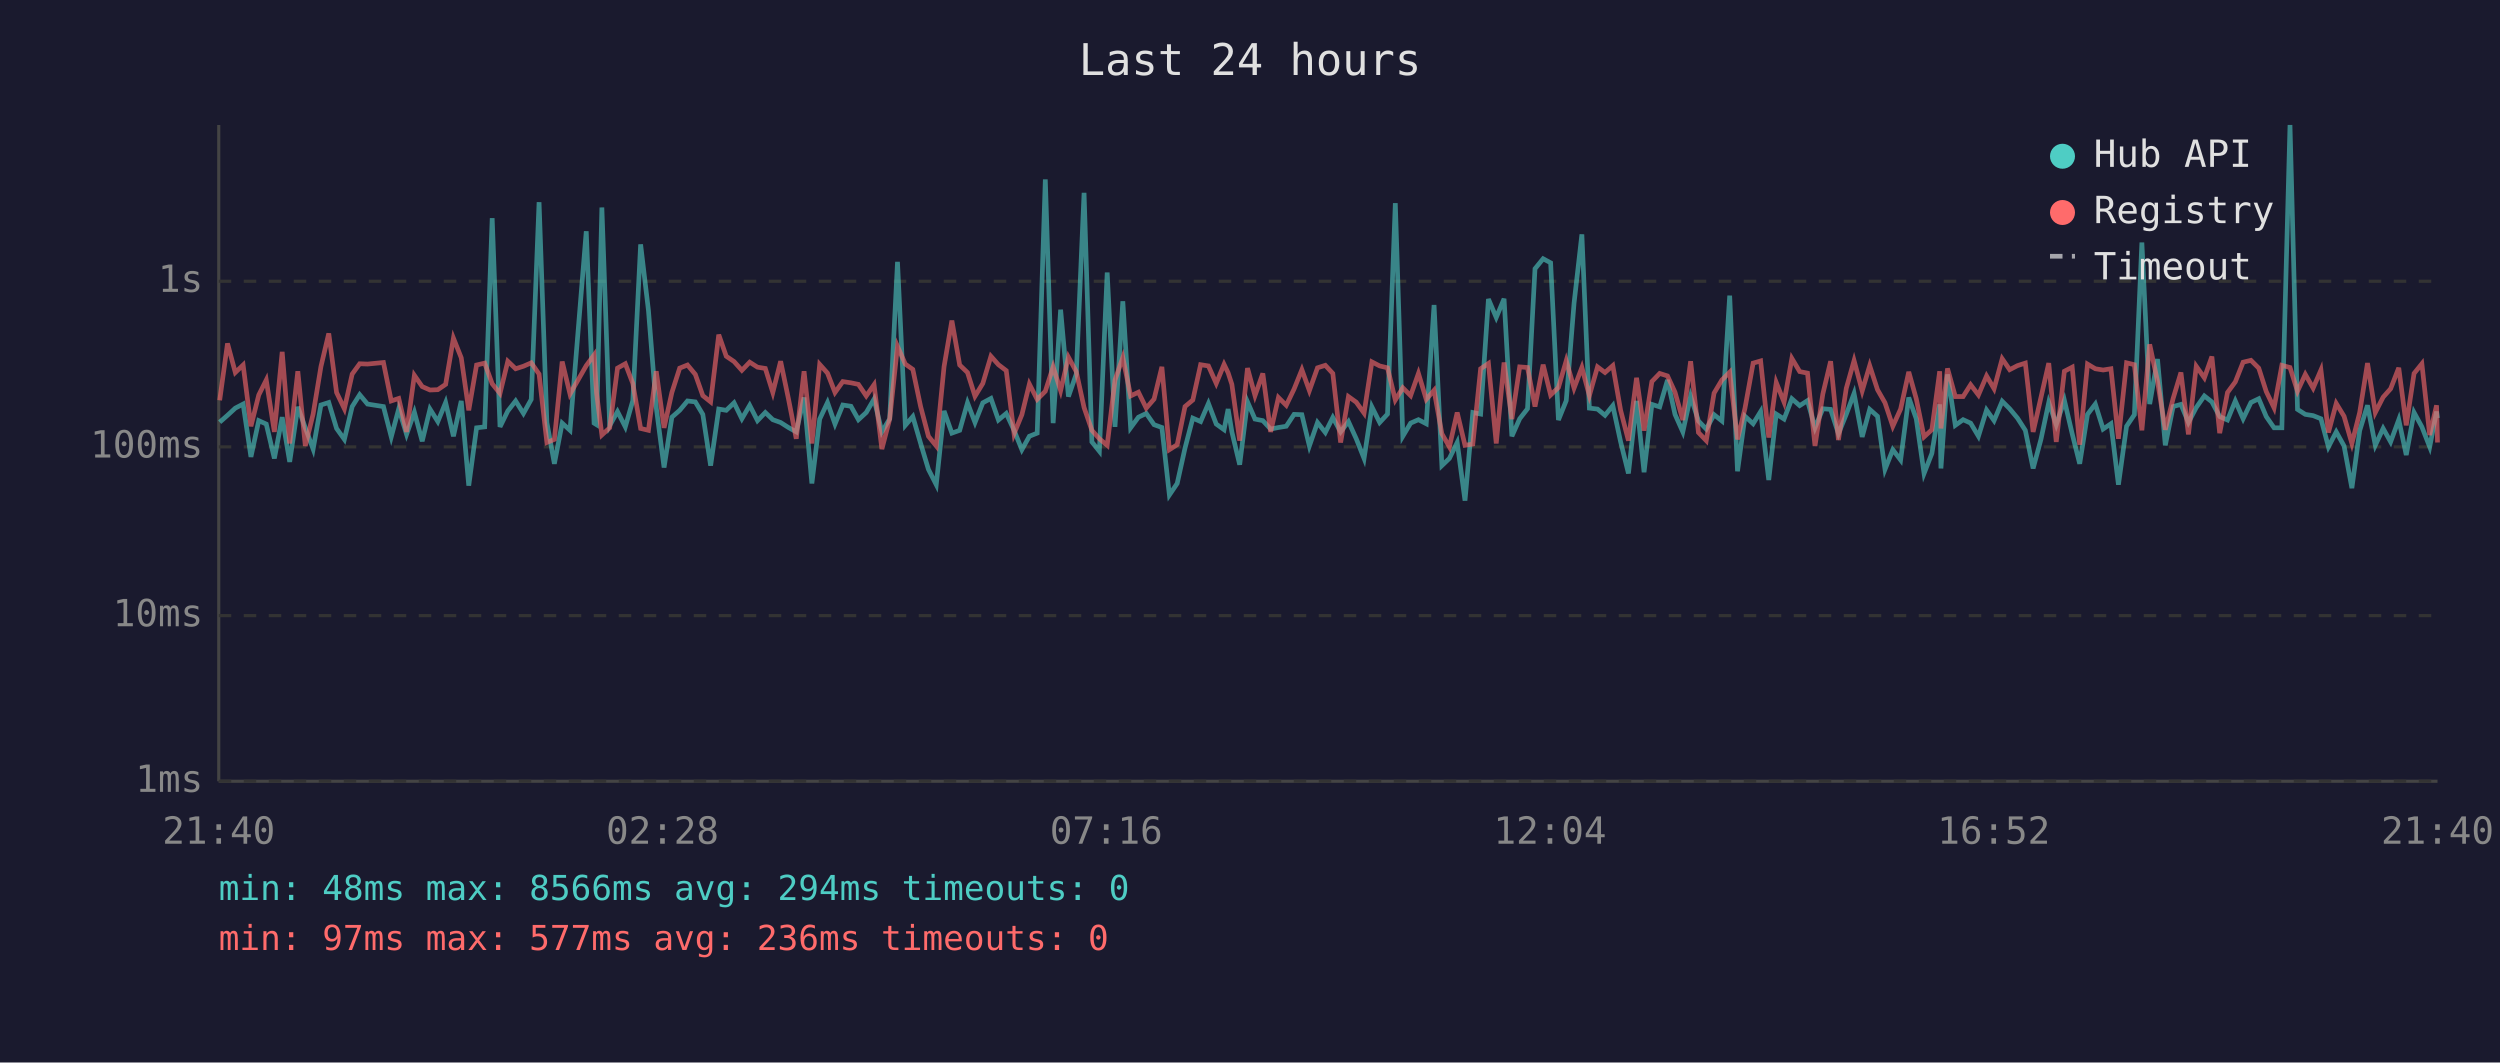
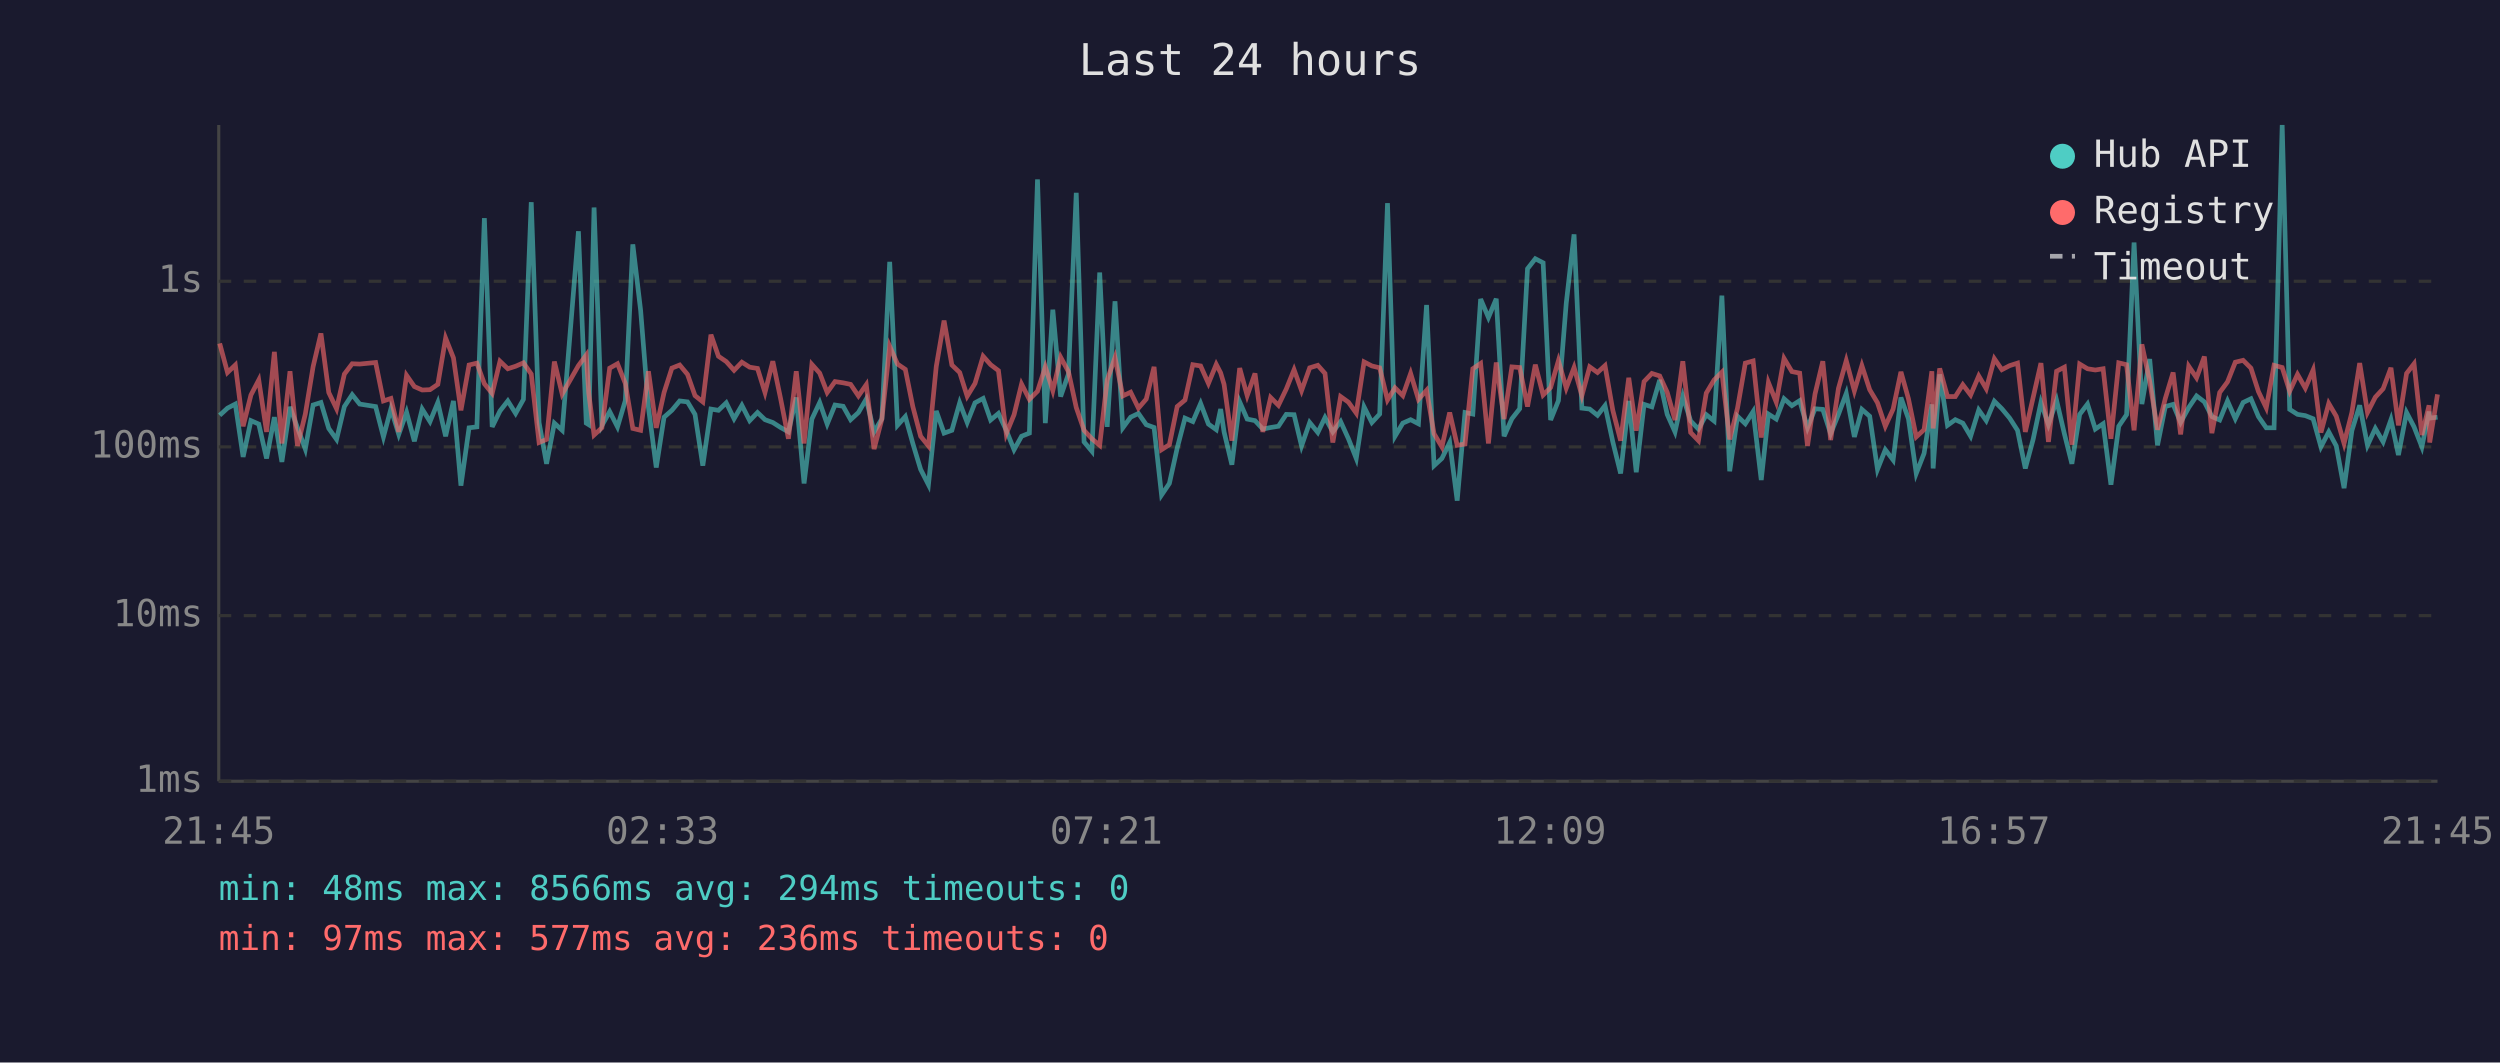
<svg xmlns="http://www.w3.org/2000/svg" viewBox="0 0 800 340" font-family="monospace" font-size="12">
  <rect width="800" height="340" fill="#1a1a2e" />
  <text x="400" y="24" fill="#e0e0e0" font-size="14" text-anchor="middle">Last 24 hours</text>
  <line x1="70" y1="40" x2="70" y2="250" stroke="#444" stroke-width="1" />
  <line x1="70" y1="250" x2="780" y2="250" stroke="#444" stroke-width="1" />
  <line x1="70" y1="250" x2="780" y2="250" stroke="#333" stroke-width="1" stroke-dasharray="4" />
  <text x="65" y="250" fill="#888" text-anchor="end" dominant-baseline="middle">1ms</text>
  <line x1="70" y1="197" x2="780" y2="197" stroke="#333" stroke-width="1" stroke-dasharray="4" />
  <text x="65" y="197" fill="#888" text-anchor="end" dominant-baseline="middle">10ms</text>
  <line x1="70" y1="143" x2="780" y2="143" stroke="#333" stroke-width="1" stroke-dasharray="4" />
  <text x="65" y="143" fill="#888" text-anchor="end" dominant-baseline="middle">100ms</text>
  <line x1="70" y1="90" x2="780" y2="90" stroke="#333" stroke-width="1" stroke-dasharray="4" />
  <text x="65" y="90" fill="#888" text-anchor="end" dominant-baseline="middle">1s</text>
-   <text x="70" y="270" fill="#888" text-anchor="middle">21:40</text>
-   <text x="212" y="270" fill="#888" text-anchor="middle">02:28</text>
-   <text x="354" y="270" fill="#888" text-anchor="middle">07:16</text>
-   <text x="496" y="270" fill="#888" text-anchor="middle">12:04</text>
-   <text x="638" y="270" fill="#888" text-anchor="middle">16:52</text>
-   <text x="780" y="270" fill="#888" text-anchor="middle">21:40</text>
-   <polyline points="70.3,135.1 72.8,132.9 75.3,130.6 77.8,129.3 80.3,146.2 82.8,134.6 85.2,135.7 87.8,146.7 90.3,133.5 92.7,147.8 95.3,130.2 97.7,136.9 100.2,143.7 102.7,129.6 105.2,128.8 107.7,137.1 110.2,140.6 112.7,130.1 115.1,126.3 117.6,129.3 122.7,130.1 125.2,139.8 127.6,130.8 130.1,139.0 132.6,131.9 135.1,141.2 137.6,130.9 140.1,134.9 142.6,128.8 145.1,139.6 147.6,128.3 150.0,155.4 152.5,136.9 155.1,136.6 157.5,69.8 160.0,136.6 162.5,131.5 165.0,128.3 167.5,132.3 170.0,127.8 172.5,64.7 175.0,135.2 177.4,148.4 179.9,135.4 182.4,137.7 187.6,74.0 190.1,135.4 190.9,135.9 192.6,66.4 195.1,136.2 197.6,131.7 200.1,136.6 202.5,128.2 205.0,78.2 207.5,99.3 210.0,130.4 212.5,149.6 215.0,133.5 217.5,131.3 220.0,128.3 222.5,128.6 224.9,132.6 227.4,149.0 230.0,130.9 232.4,131.3 234.9,128.9 237.4,134.0 239.9,129.7 242.4,134.6 244.9,132.0 247.3,134.3 249.8,135.2 252.3,136.8 254.8,138.2 257.3,127.2 259.8,154.7 262.3,134.1 264.8,128.8 267.2,135.7 269.7,129.6 272.3,130.0 274.7,134.3 277.2,132.0 279.7,127.7 282.2,138.2 284.7,134.0 287.2,83.8 289.7,136.1 292.1,133.3 294.6,141.9 297.1,150.2 299.6,155.1 302.1,131.5 304.6,138.6 307.1,137.7 309.6,128.9 312.0,135.2 314.5,128.9 317.1,127.5 319.5,134.4 322.0,132.3 324.5,137.7 327.0,143.9 329.4,139.6 331.9,138.6 334.5,57.4 337.0,135.4 339.4,99.1 341.9,126.9 344.4,119.7 346.9,61.7 349.4,141.4 351.8,144.4 354.3,87.2 356.8,136.6 359.3,96.4 361.8,136.9 364.3,133.5 366.8,132.3 369.3,135.9 371.8,136.8 374.2,158.4 376.7,154.7 379.2,143.4 381.7,133.8 384.2,134.9 386.7,129.1 389.2,135.7 391.7,137.5 393.0,130.9 394.2,138.2 396.7,148.7 399.2,128.6 401.6,134.1 404.1,134.6 406.6,137.3 409.1,136.8 411.6,136.4 414.1,132.6 416.6,132.7 419.0,142.7 421.6,135.2 424.1,138.4 426.5,133.6 429.0,138.2 431.5,134.9 434.0,140.4 436.5,146.7 439.0,130.2 441.5,135.2 444.0,132.5 446.5,65.0 448.9,139.6 451.4,135.4 453.9,134.3 456.4,135.6 458.9,97.6 461.4,149.0 463.8,146.7 466.3,141.6 468.8,160.2 471.3,132.0 473.8,132.5 476.3,95.7 478.8,101.6 481.3,95.6 483.8,139.6 486.3,134.0 488.8,130.8 491.2,86.0 493.8,82.8 496.2,84.1 498.7,134.4 501.2,128.2 503.7,97.0 506.2,75.0 508.6,130.6 511.2,130.9 513.6,132.9 516.1,129.8 518.6,141.4 521.1,151.5 523.7,128.3 526.1,151.1 528.6,129.4 531.1,130.2 533.6,121.6 536.0,132.6 538.5,138.2 541.0,126.8 543.5,134.7 546.0,137.3 548.5,132.7 551.0,134.7 553.5,94.6 556.0,150.8 558.4,133.2 561.0,135.6 563.4,131.7 566.0,153.6 568.4,132.5 570.9,134.1 573.4,127.6 575.9,129.8 578.4,128.2 580.8,136.9 583.3,130.8 585.8,131.0 588.3,138.8 590.8,132.6 593.3,125.9 595.9,139.8 598.3,131.0 600.8,133.2 603.2,150.2 605.7,143.9 608.2,147.2 610.8,127.2 613.2,134.0 615.7,151.5 618.2,145.1 620.7,129.4 621.1,149.9 623.2,119.8 625.7,136.1 628.2,134.3 630.6,135.4 633.1,139.6 635.7,131.2 638.1,134.6 640.7,128.4 643.1,130.8 645.6,133.8 648.1,137.7 650.6,149.9 653.1,140.6 655.6,128.8 658.0,135.9 660.6,128.1 663.1,138.8 665.5,148.4 668.0,132.6 670.5,129.3 673.0,137.3 675.5,135.6 677.9,155.1 680.5,136.4 683.0,132.7 685.4,77.6 687.9,129.3 690.4,114.9 692.9,142.5 695.4,130.1 697.9,129.4 700.3,135.2 702.8,130.4 705.4,126.7 707.8,128.6 710.3,133.3 712.8,134.4 715.3,128.3 717.8,134.0 720.3,128.8 722.8,127.6 725.2,133.3 727.7,136.9 730.2,136.9 732.8,40.0 735.2,131.0 737.7,132.6 740.2,133.0 742.7,134.0 745.1,143.0 747.6,138.2 750.1,142.7 752.6,156.2 755.1,137.8 757.6,129.7 760.1,142.5 762.6,137.1 765.0,141.4 767.6,134.3 770.0,145.6 772.5,132.0 775.0,136.6 777.5,143.0 779.7,131.7 780.0,133.8" fill="none" stroke="#4ecdc4" stroke-width="1.5" opacity="0.6" />
-   <polyline points="70.3,128.1 72.8,109.9 75.3,119.2 77.8,116.8 80.3,136.4 82.8,126.4 85.2,121.6 87.8,138.2 90.3,112.6 92.7,141.9 95.3,118.8 97.7,142.7 100.2,132.5 102.7,117.3 105.2,106.7 107.7,125.6 110.2,130.8 112.7,119.7 115.1,116.4 117.6,116.5 122.7,116.0 125.2,128.3 127.6,127.5 130.1,138.2 132.6,120.1 135.1,123.7 137.6,124.8 140.1,124.7 142.6,123.0 145.1,108.2 147.6,114.5 150.0,131.3 152.5,116.8 155.1,116.2 157.5,122.8 160.0,125.9 162.5,115.6 165.0,118.0 167.5,117.2 170.0,116.1 172.5,119.7 175.0,141.6 177.4,140.6 179.9,115.7 182.4,126.1 187.6,117.0 190.1,113.6 190.9,125.8 192.6,139.2 195.1,136.9 197.6,117.8 200.1,116.4 202.5,122.7 205.0,137.1 207.5,137.7 210.0,118.8 212.5,136.9 215.0,125.6 217.5,117.8 220.0,116.8 222.5,119.8 224.9,126.6 227.4,128.6 230.0,107.1 232.4,114.0 234.9,115.7 237.4,118.5 239.9,115.9 242.4,117.5 244.9,117.9 247.3,125.6 249.8,115.6 252.3,127.6 254.8,140.4 257.3,118.8 259.8,141.9 262.3,116.6 264.8,119.4 267.2,125.6 269.7,122.1 272.3,122.5 274.7,123.0 277.2,126.7 279.7,123.1 282.2,143.7 284.7,134.1 287.2,110.8 289.7,116.5 292.1,118.2 294.6,130.1 297.1,139.6 299.6,142.7 302.1,117.3 304.6,102.6 307.1,116.8 309.6,119.2 312.0,126.8 314.5,122.7 317.1,114.0 319.5,116.7 322.0,118.6 324.5,138.8 327.0,132.7 329.4,122.9 331.9,127.8 334.5,125.2 337.0,117.4 339.4,125.0 341.9,114.3 344.4,118.9 346.9,130.4 349.4,137.7 351.8,140.4 354.3,142.5 356.8,121.6 359.3,114.4 361.8,126.7 364.3,125.5 366.8,130.6 369.3,127.7 371.8,117.4 374.2,143.9 376.7,142.3 379.2,130.1 381.7,128.0 384.2,116.7 386.7,117.1 389.2,122.7 391.7,116.6 393.0,119.3 394.2,123.0 396.7,141.0 399.2,117.8 401.6,126.6 404.1,119.5 406.6,138.2 409.1,127.2 411.6,129.7 414.1,124.5 416.6,118.3 419.0,125.0 421.6,117.7 424.1,116.9 426.5,119.5 429.0,141.6 431.5,126.9 434.0,128.7 436.5,132.2 439.0,115.8 441.5,117.1 444.0,117.7 446.5,128.0 448.9,124.1 451.4,126.6 453.9,119.5 456.4,127.8 458.9,124.9 461.4,138.8 463.8,143.0 466.3,132.0 468.8,142.5 471.3,142.1 473.8,118.0 476.3,116.3 478.8,141.9 481.3,116.0 483.8,134.1 486.3,117.4 488.8,117.6 491.2,130.1 493.8,116.7 496.2,126.4 498.7,124.0 501.2,115.4 503.7,124.2 506.2,117.6 508.6,126.6 511.2,117.4 513.6,119.2 516.1,117.0 518.6,131.3 521.1,141.0 523.7,120.9 526.1,137.8 528.6,122.1 531.1,119.5 533.6,120.3 536.0,125.5 538.5,134.4 541.0,115.6 543.5,138.4 546.0,141.0 548.5,125.8 551.0,121.6 553.5,119.1 556.0,140.6 558.4,130.6 561.0,116.2 563.4,115.5 566.0,140.0 568.4,122.4 570.9,128.7 573.4,114.7 575.9,118.9 578.4,119.4 580.8,142.7 583.3,126.1 585.8,115.6 588.3,140.8 590.8,124.3 593.3,115.4 595.9,125.1 598.3,117.0 600.8,124.7 603.2,128.9 605.7,136.4 608.2,130.9 610.8,119.0 613.2,127.6 615.7,139.8 618.2,137.5 620.7,118.8 621.1,137.1 623.2,117.9 625.7,126.9 628.2,126.9 630.6,123.1 633.1,126.4 635.7,120.3 638.1,124.4 640.7,114.8 643.1,118.3 645.6,117.0 648.1,116.2 650.6,138.2 653.1,127.2 655.6,116.2 658.0,141.4 660.6,118.8 663.1,117.5 665.5,142.3 668.0,116.5 670.5,118.0 673.0,118.4 675.5,118.0 677.9,140.4 680.5,116.1 683.0,116.7 685.4,137.7 687.9,110.2 690.4,122.0 692.9,137.5 695.4,127.5 697.9,119.2 700.3,139.0 702.8,117.2 705.4,120.9 707.8,114.1 710.3,138.6 712.8,125.6 715.3,122.2 717.8,115.9 720.3,115.3 722.8,117.8 725.2,125.3 727.7,130.5 730.2,116.9 732.8,117.6 735.2,125.2 737.7,119.8 740.2,124.2 742.7,118.4 745.1,138.4 747.6,129.1 750.1,133.2 752.6,141.9 755.1,132.0 757.6,116.2 760.1,132.0 762.6,127.1 765.0,124.4 767.6,117.7 770.0,136.1 772.5,119.5 775.0,116.4 777.5,139.2 779.7,129.7 780.0,141.6" fill="none" stroke="#ff6b6b" stroke-width="1.5" opacity="0.6" />
+   <text x="70" y="270" fill="#888" text-anchor="middle">21:45</text>
+   <text x="212" y="270" fill="#888" text-anchor="middle">02:33</text>
+   <text x="354" y="270" fill="#888" text-anchor="middle">07:21</text>
+   <text x="496" y="270" fill="#888" text-anchor="middle">12:09</text>
+   <text x="638" y="270" fill="#888" text-anchor="middle">16:57</text>
+   <text x="780" y="270" fill="#888" text-anchor="middle">21:45</text>
+   <polyline points="70.3,132.9 72.8,130.6 75.3,129.3 77.8,146.2 80.3,134.6 82.8,135.7 85.3,146.7 87.8,133.5 90.2,147.8 92.8,130.2 95.2,136.9 97.7,143.7 100.2,129.6 102.7,128.8 105.2,137.1 107.7,140.6 110.2,130.1 112.7,126.3 115.1,129.3 120.2,130.1 122.7,139.8 125.1,130.8 127.6,139.0 130.1,131.9 132.6,141.2 135.1,130.9 137.6,134.9 140.1,128.8 142.6,139.6 145.1,128.3 147.5,155.4 150.1,136.9 152.6,136.6 155.0,69.8 157.5,136.6 160.0,131.5 162.5,128.3 165.0,132.3 167.5,127.8 170.0,64.7 172.5,135.2 174.9,148.4 177.4,135.4 179.9,137.7 185.1,74.0 187.6,135.4 188.4,135.9 190.1,66.4 192.6,136.2 195.1,131.7 197.6,136.6 200.1,128.2 202.5,78.2 205.0,99.3 207.5,130.4 210.0,149.6 212.5,133.5 215.0,131.3 217.5,128.3 220.0,128.6 222.4,132.6 224.9,149.0 227.5,130.9 229.9,131.3 232.4,128.9 234.9,134.0 237.4,129.7 239.9,134.6 242.4,132.0 244.8,134.3 247.3,135.2 249.8,136.8 252.3,138.2 254.8,127.2 257.3,154.7 259.8,134.1 262.3,128.8 264.7,135.7 267.2,129.6 269.8,130.0 272.2,134.3 274.7,132.0 277.2,127.7 279.7,138.2 282.2,134.0 284.7,83.8 287.2,136.1 289.7,133.3 292.1,141.9 294.6,150.2 297.1,155.1 299.6,131.5 302.1,138.6 304.6,137.7 307.1,128.9 309.5,135.2 312.0,128.9 314.6,127.5 317.0,134.4 319.5,132.3 322.0,137.7 324.5,143.9 326.9,139.6 329.4,138.6 332.0,57.4 334.5,135.4 336.9,99.1 339.4,126.9 341.9,119.7 344.4,61.7 346.9,141.4 349.4,144.4 351.9,87.2 354.3,136.6 356.8,96.4 359.3,136.9 361.8,133.5 364.3,132.3 366.8,135.9 369.3,136.8 371.7,158.4 374.2,154.7 376.7,143.4 379.2,133.8 381.7,134.9 384.2,129.1 386.7,135.7 389.2,137.5 390.6,130.9 391.7,138.2 394.2,148.7 396.7,128.6 399.1,134.1 401.6,134.6 404.1,137.3 406.6,136.8 409.1,136.4 411.6,132.6 414.1,132.7 416.5,142.7 419.1,135.2 421.7,138.4 424.0,133.6 426.5,138.2 429.0,134.9 431.5,140.4 434.0,146.7 436.5,130.2 439.0,135.2 441.5,132.5 444.0,65.0 446.4,139.6 448.9,135.4 451.4,134.3 453.9,135.6 456.5,97.6 458.9,149.0 461.4,146.7 463.9,141.6 466.3,160.2 468.8,132.0 471.3,132.5 473.8,95.7 476.3,101.6 478.8,95.6 481.3,139.6 483.8,134.0 486.3,130.8 488.8,86.0 491.3,82.8 493.8,84.1 496.2,134.4 498.7,128.2 501.2,97.0 503.7,75.0 506.2,130.6 508.7,130.9 511.2,132.9 513.6,129.8 516.1,141.4 518.6,151.5 521.2,128.3 523.6,151.1 526.1,129.4 528.6,130.2 531.1,121.6 533.5,132.6 536.0,138.2 538.5,126.8 541.0,134.7 543.5,137.3 546.0,132.7 548.5,134.7 551.0,94.6 553.5,150.8 556.0,133.2 558.5,135.6 561.0,131.7 563.6,153.6 565.9,132.5 568.4,134.1 570.9,127.6 573.4,129.8 575.9,128.2 578.4,136.9 580.8,130.8 583.3,131.0 585.8,138.8 588.3,132.6 590.8,125.9 593.4,139.8 595.8,131.0 598.3,133.2 600.8,150.2 603.3,143.9 605.8,147.2 608.3,127.2 610.7,134.0 613.2,151.5 615.7,145.1 618.2,129.4 618.6,149.9 620.7,119.8 623.2,136.1 625.7,134.3 628.1,135.4 630.6,139.6 633.2,131.2 635.6,134.6 638.2,128.4 640.6,130.8 643.1,133.8 645.6,137.7 648.1,149.9 650.6,140.6 653.1,128.8 655.5,135.9 658.1,128.1 660.6,138.8 663.0,148.4 665.5,132.6 668.0,129.3 670.5,137.3 673.0,135.6 675.5,155.1 678.0,136.4 680.5,132.7 682.9,77.6 685.4,129.3 687.9,114.9 690.4,142.5 692.9,130.1 695.4,129.4 697.8,135.2 700.4,130.4 702.9,126.7 705.4,128.6 707.8,133.3 710.3,134.4 712.8,128.3 715.3,134.0 717.8,128.8 720.3,127.6 722.7,133.3 725.2,136.9 727.7,136.9 730.3,40.0 732.7,131.0 735.2,132.6 737.7,133.0 740.2,134.0 742.7,143.0 745.2,138.2 747.6,142.7 750.1,156.2 752.6,137.8 755.1,129.7 757.6,142.5 760.1,137.1 762.6,141.4 765.1,134.3 767.5,145.6 770.1,132.0 772.5,136.6 775.0,143.0 777.3,131.7 777.5,133.8 780.0,133.5" fill="none" stroke="#4ecdc4" stroke-width="1.5" opacity="0.6" />
+   <polyline points="70.3,109.9 72.8,119.2 75.3,116.8 77.8,136.4 80.3,126.4 82.8,121.6 85.3,138.2 87.8,112.6 90.2,141.9 92.8,118.8 95.2,142.7 97.7,132.5 100.2,117.3 102.7,106.7 105.2,125.6 107.7,130.8 110.2,119.7 112.7,116.4 115.1,116.5 120.2,116.0 122.7,128.3 125.1,127.5 127.6,138.2 130.1,120.1 132.6,123.7 135.1,124.8 137.6,124.7 140.1,123.0 142.6,108.2 145.1,114.5 147.5,131.3 150.1,116.8 152.6,116.2 155.0,122.8 157.5,125.9 160.0,115.6 162.5,118.0 165.0,117.2 167.5,116.1 170.0,119.7 172.5,141.6 174.9,140.6 177.4,115.7 179.9,126.1 185.1,117.0 187.6,113.6 188.4,125.8 190.1,139.2 192.6,136.9 195.1,117.8 197.6,116.4 200.1,122.7 202.5,137.1 205.0,137.7 207.5,118.8 210.0,136.9 212.5,125.6 215.0,117.8 217.5,116.8 220.0,119.8 222.4,126.6 224.9,128.6 227.5,107.1 229.9,114.0 232.4,115.7 234.9,118.5 237.4,115.9 239.9,117.5 242.4,117.9 244.8,125.6 247.3,115.6 249.8,127.6 252.3,140.4 254.8,118.8 257.3,141.9 259.8,116.6 262.3,119.4 264.7,125.6 267.2,122.1 269.8,122.5 272.2,123.0 274.7,126.7 277.2,123.1 279.7,143.7 282.2,134.1 284.7,110.8 287.2,116.5 289.7,118.2 292.1,130.1 294.6,139.6 297.1,142.7 299.6,117.3 302.1,102.6 304.6,116.8 307.1,119.2 309.5,126.8 312.0,122.7 314.6,114.0 317.0,116.7 319.5,118.6 322.0,138.8 324.5,132.7 326.9,122.9 329.4,127.8 332.0,125.2 334.5,117.4 336.9,125.0 339.4,114.3 341.9,118.9 344.4,130.4 346.9,137.7 349.4,140.4 351.9,142.5 354.3,121.6 356.8,114.4 359.3,126.7 361.8,125.5 364.3,130.6 366.8,127.7 369.3,117.4 371.7,143.9 374.2,142.3 376.7,130.1 379.2,128.0 381.7,116.7 384.2,117.1 386.7,122.7 389.2,116.6 390.6,119.3 391.7,123.0 394.2,141.0 396.7,117.8 399.1,126.6 401.6,119.5 404.1,138.2 406.6,127.2 409.1,129.7 411.6,124.5 414.1,118.3 416.5,125.0 419.1,117.7 421.7,116.9 424.0,119.5 426.5,141.6 429.0,126.9 431.5,128.7 434.0,132.2 436.5,115.8 439.0,117.1 441.5,117.7 444.0,128.0 446.4,124.1 448.9,126.6 451.4,119.5 453.9,127.8 456.5,124.9 458.9,138.8 461.4,143.0 463.9,132.0 466.3,142.5 468.8,142.1 471.3,118.0 473.8,116.3 476.3,141.9 478.8,116.0 481.3,134.1 483.8,117.4 486.3,117.6 488.8,130.1 491.3,116.7 493.8,126.4 496.2,124.0 498.7,115.4 501.2,124.2 503.7,117.6 506.2,126.6 508.7,117.4 511.2,119.2 513.6,117.0 516.1,131.3 518.6,141.0 521.2,120.9 523.6,137.8 526.1,122.1 528.6,119.5 531.1,120.3 533.5,125.5 536.0,134.4 538.5,115.6 541.0,138.4 543.5,141.0 546.0,125.8 548.5,121.6 551.0,119.1 553.5,140.6 556.0,130.6 558.5,116.2 561.0,115.5 563.6,140.0 565.9,122.4 568.4,128.7 570.9,114.7 573.4,118.9 575.9,119.4 578.4,142.7 580.8,126.1 583.3,115.6 585.8,140.8 588.3,124.3 590.8,115.4 593.4,125.1 595.8,117.0 598.3,124.7 600.8,128.9 603.3,136.4 605.8,130.9 608.3,119.0 610.7,127.6 613.2,139.8 615.7,137.5 618.2,118.8 618.6,137.1 620.7,117.9 623.2,126.9 625.7,126.9 628.1,123.1 630.6,126.4 633.2,120.3 635.6,124.4 638.2,114.8 640.6,118.3 643.1,117.0 645.6,116.2 648.1,138.2 650.6,127.2 653.1,116.2 655.5,141.4 658.1,118.8 660.6,117.5 663.0,142.3 665.5,116.5 668.0,118.0 670.5,118.4 673.0,118.0 675.5,140.4 678.0,116.1 680.5,116.7 682.9,137.7 685.4,110.2 687.9,122.0 690.4,137.5 692.9,127.5 695.4,119.2 697.8,139.0 700.4,117.2 702.9,120.9 705.4,114.1 707.8,138.6 710.3,125.6 712.8,122.2 715.3,115.9 717.8,115.3 720.3,117.8 722.7,125.3 725.2,130.5 727.7,116.9 730.3,117.6 732.7,125.2 735.2,119.8 737.7,124.2 740.2,118.4 742.7,138.4 745.2,129.1 747.6,133.2 750.1,141.9 752.6,132.0 755.1,116.2 757.6,132.0 760.1,127.1 762.6,124.4 765.1,117.7 767.5,136.1 770.1,119.5 772.5,116.4 775.0,139.2 777.3,129.7 777.5,141.6 780.0,126.2" fill="none" stroke="#ff6b6b" stroke-width="1.5" opacity="0.6" />
  <circle cx="660" cy="50" r="4" fill="#4ecdc4" />
  <text x="670" y="50" fill="#e0e0e0" dominant-baseline="middle">Hub API</text>
  <circle cx="660" cy="68" r="4" fill="#ff6b6b" />
  <text x="670" y="68" fill="#e0e0e0" dominant-baseline="middle">Registry</text>
  <line x1="656" y1="82" x2="664" y2="82" stroke="#e0e0e0" stroke-width="1.5" stroke-dasharray="4,3" opacity="0.7" />
  <text x="670" y="86" fill="#e0e0e0" dominant-baseline="middle">Timeout</text>
  <text x="70" y="288" fill="#4ecdc4" font-size="11">min: 48ms  max: 8566ms  avg: 294ms  timeouts: 0</text>
  <text x="70" y="304" fill="#ff6b6b" font-size="11">min: 97ms  max: 577ms  avg: 236ms  timeouts: 0</text>
</svg>
